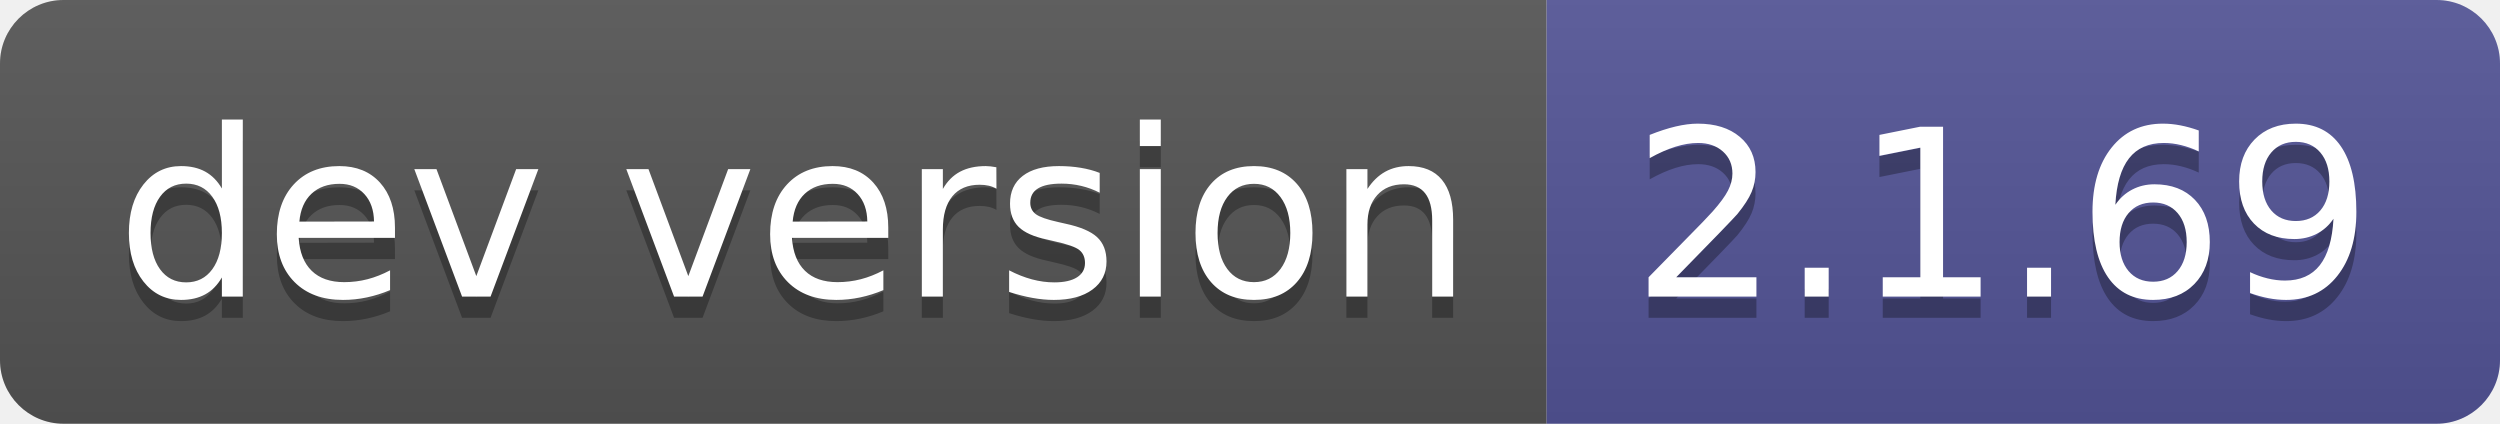
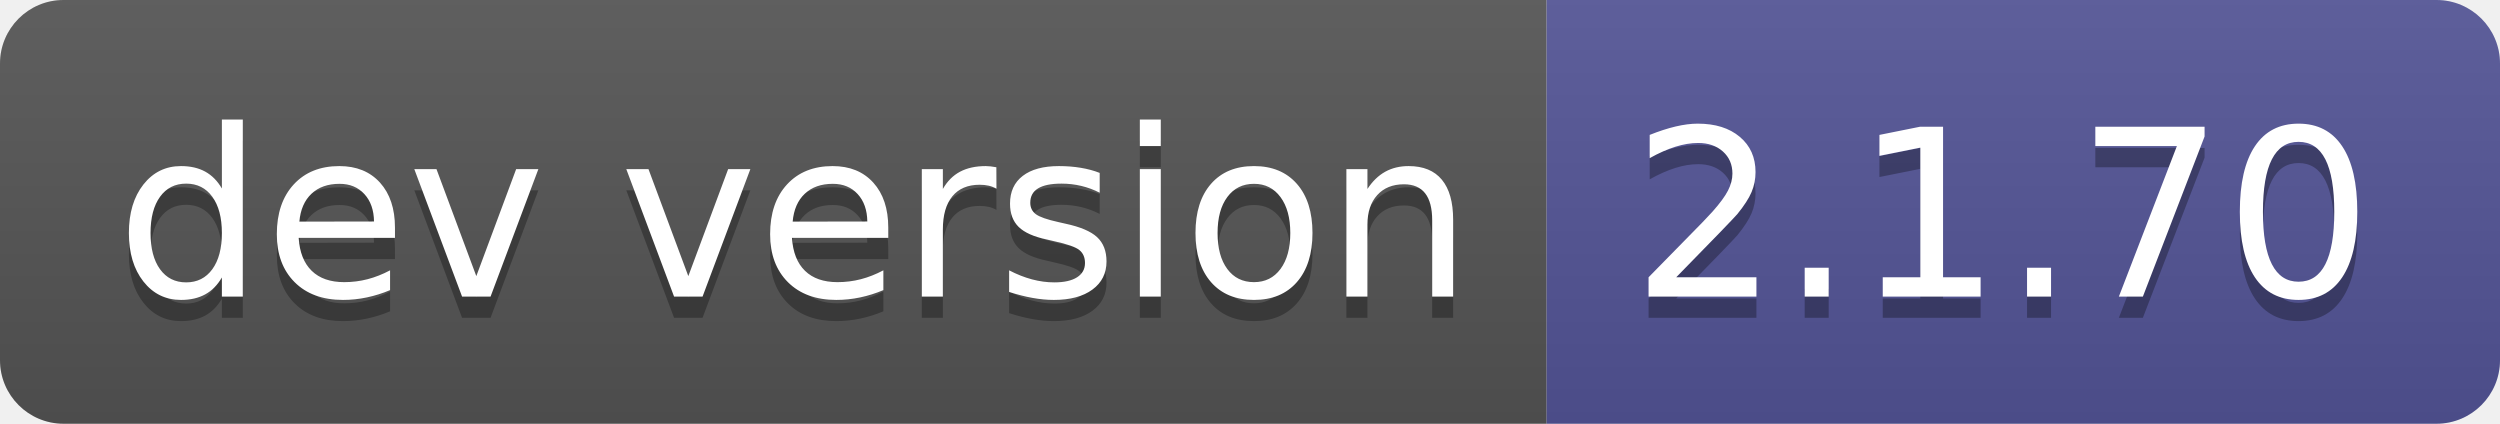
- <svg xmlns="http://www.w3.org/2000/svg" width="118" height="20" role="img" aria-label="dev version: 2.1.69">
+ <svg xmlns="http://www.w3.org/2000/svg" width="118" height="20" role="img" aria-label="dev version: 2.1.70">
  <linearGradient id="s" x2="0" y2="100%">
    <stop offset="0" stop-color="#bbb" stop-opacity=".1" />
    <stop offset="1" stop-opacity=".1" />
  </linearGradient>
  <clipPath id="r">
    <rect width="118" height="20" rx="3" fill="#fff" />
  </clipPath>
  <g clip-path="url(#r)">
    <rect width="73" height="20" fill="#555" />
    <rect x="73" width="45" height="20" fill="#535597" />
    <rect width="118" height="20" fill="url(#s)" />
  </g>
  <g fill="#fff" text-anchor="middle" font-family="Verdana,Geneva,DejaVu Sans,sans-serif" text-rendering="geometricPrecision" font-size="110">
    <text aria-hidden="true" x="375" y="150" fill="#010101" fill-opacity=".3" transform="scale(.1)" textLength="630">dev version</text>
    <text x="375" y="140" transform="scale(.1)" fill="#fff" textLength="630">dev version</text>
-     <text aria-hidden="true" x="945" y="150" fill="#010101" fill-opacity=".3" transform="scale(.1)" textLength="350">2.1.69</text>
-     <text x="945" y="140" transform="scale(.1)" fill="#fff" textLength="350">2.1.69</text>
+     <text aria-hidden="true" x="945" y="150" fill="#010101" fill-opacity=".3" transform="scale(.1)" textLength="350">2.1.70</text>
+     <text x="945" y="140" transform="scale(.1)" fill="#fff" textLength="350">2.1.70</text>
  </g>
</svg>
